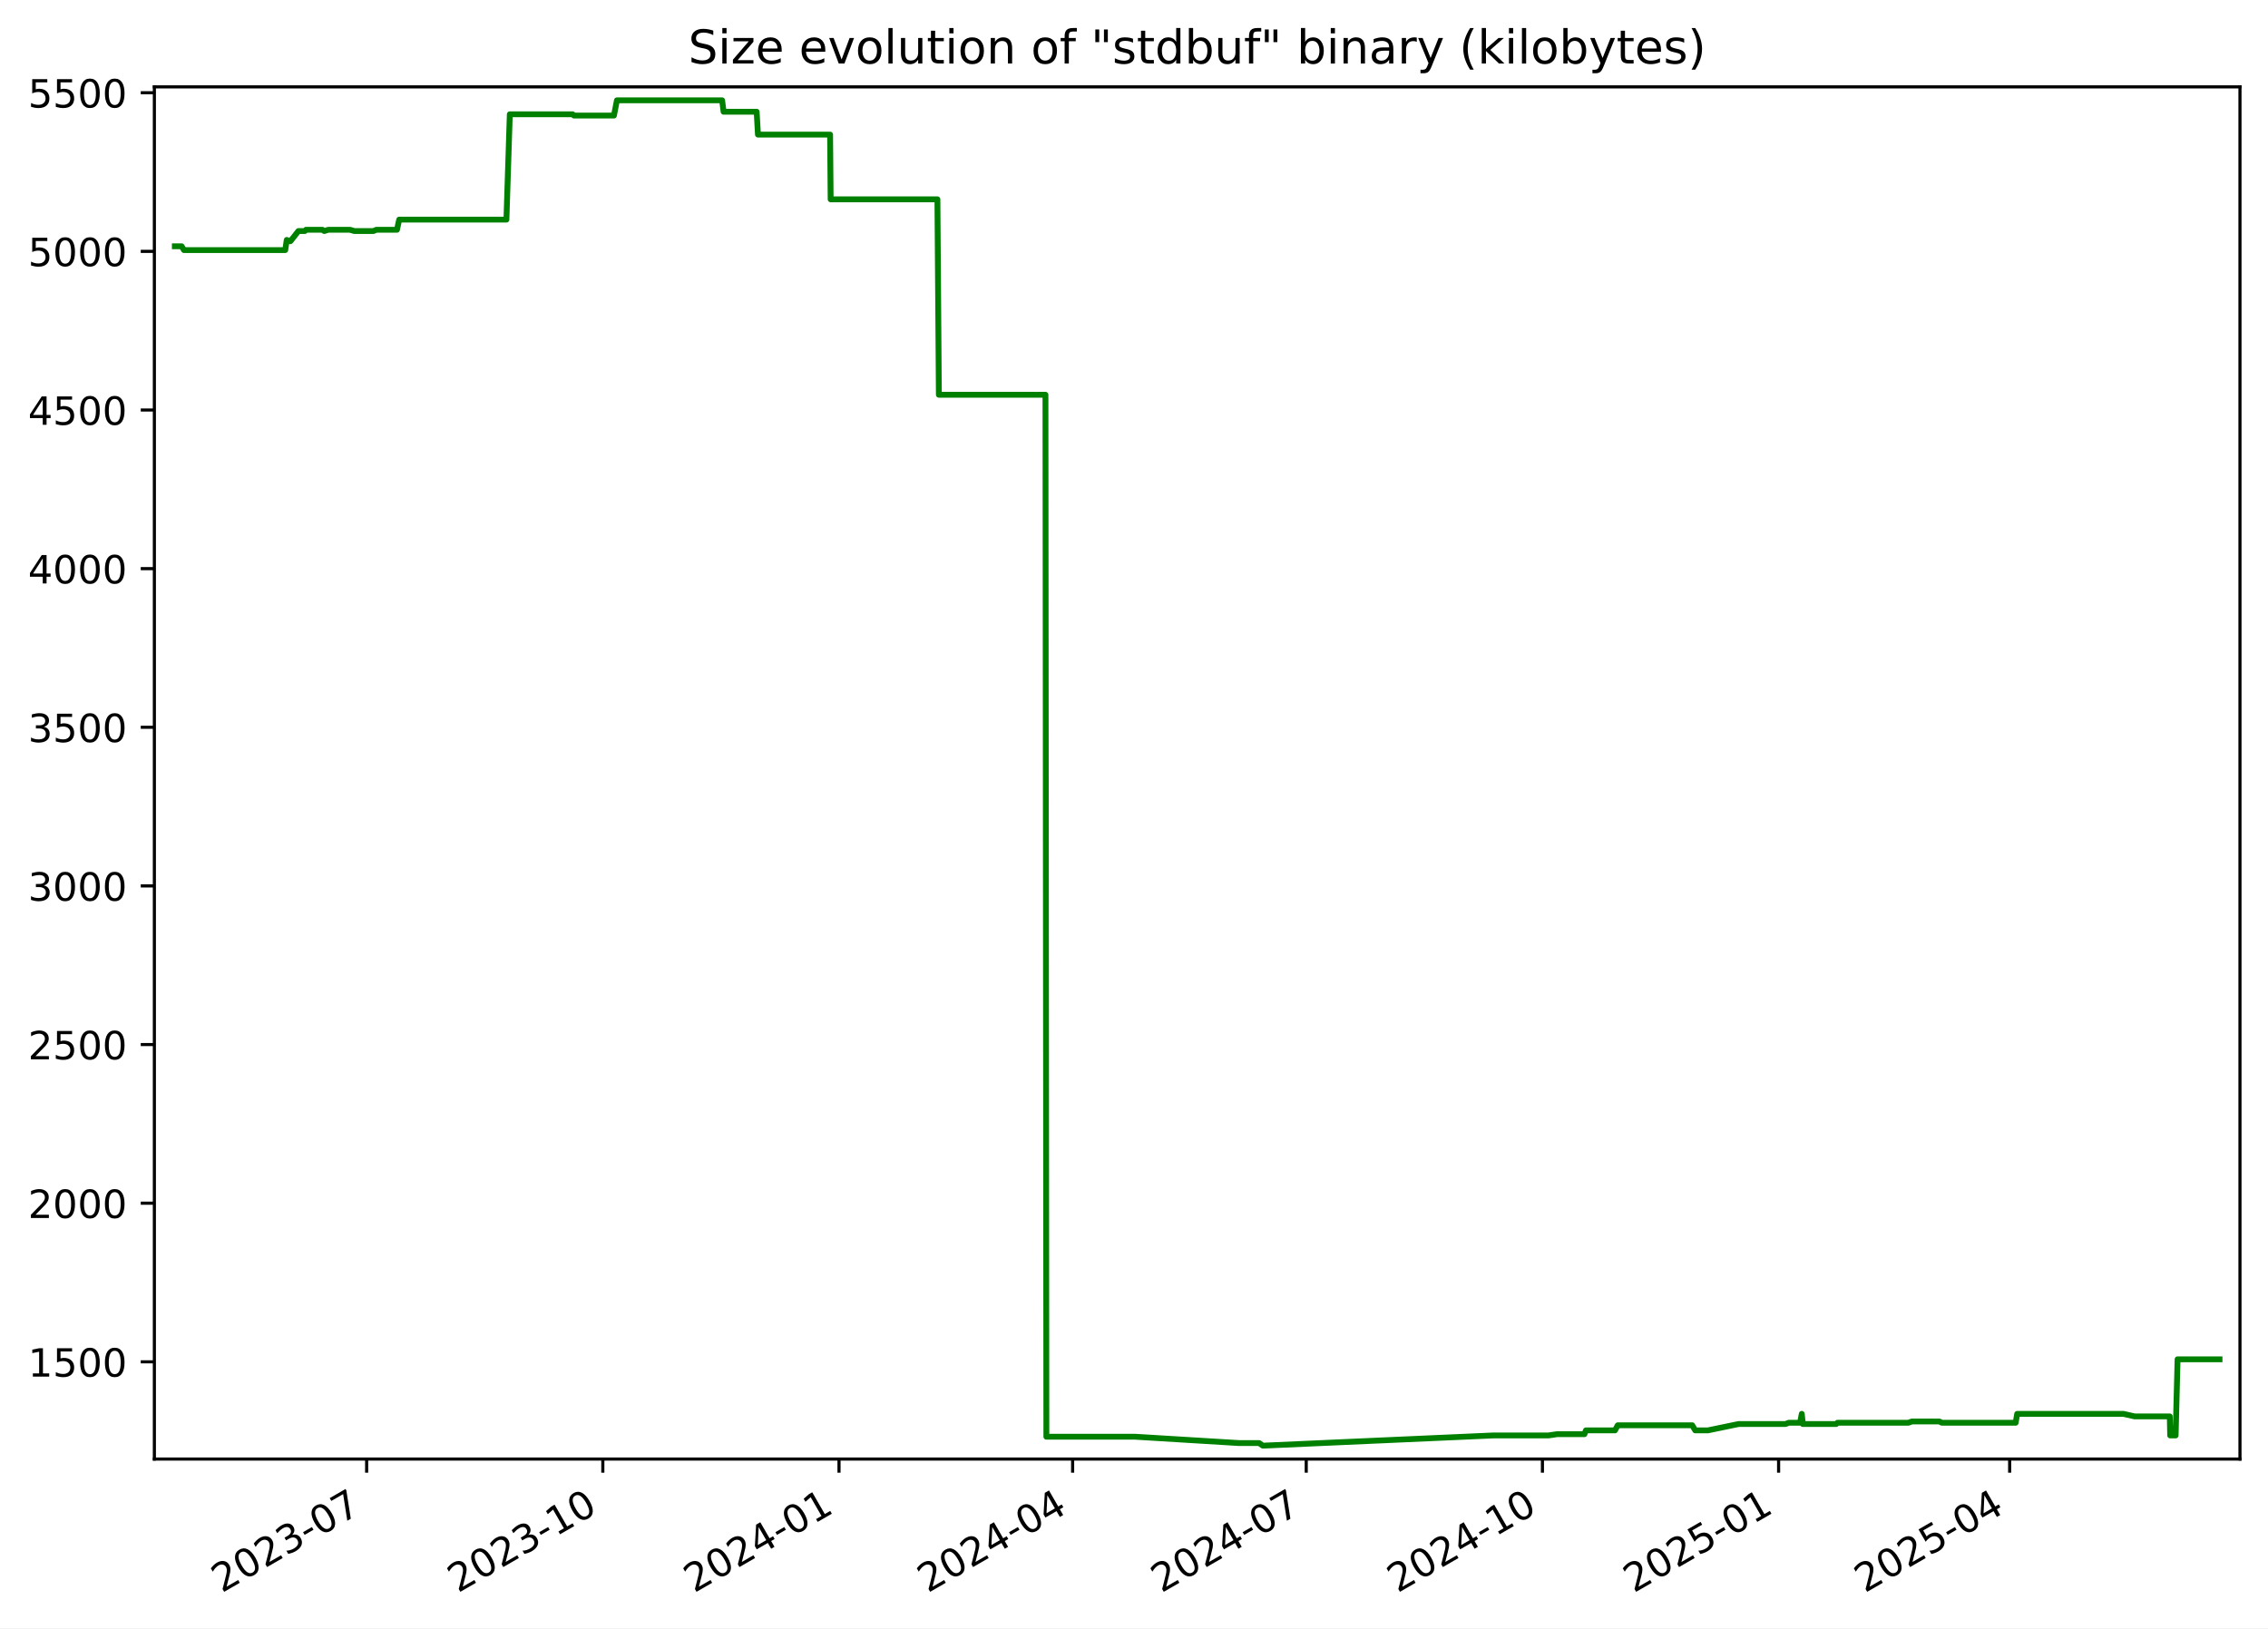
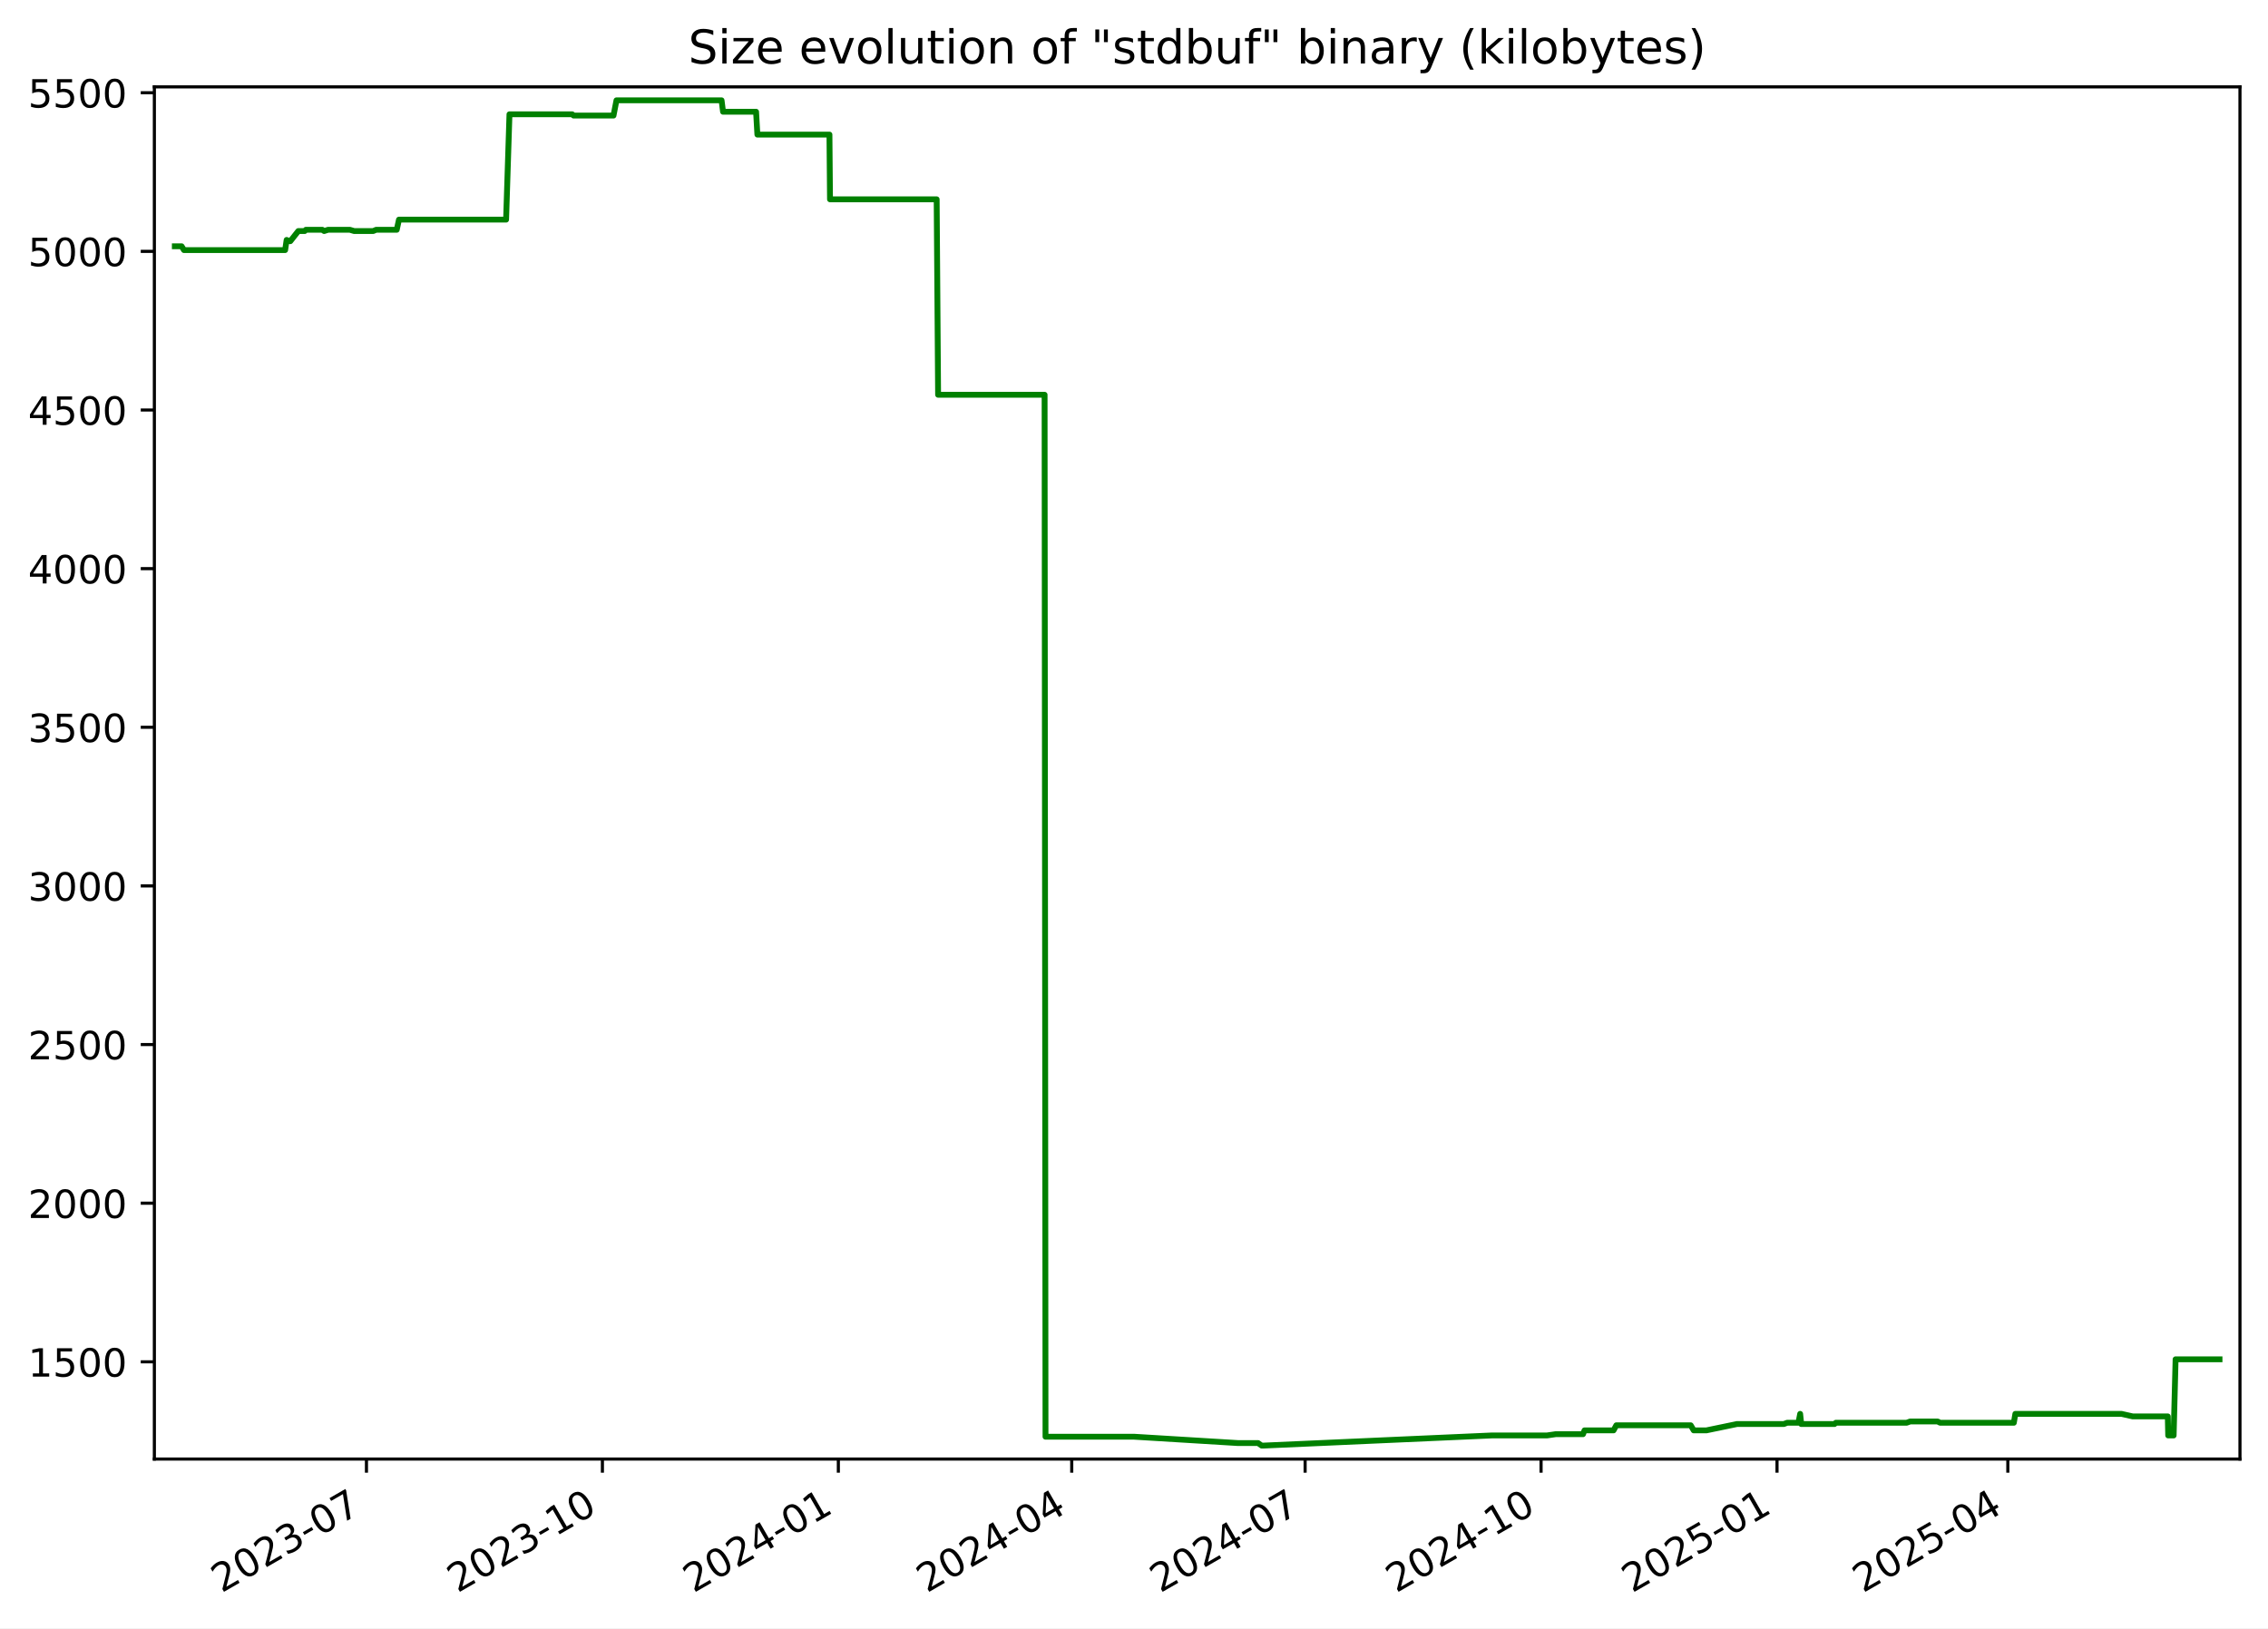
<svg xmlns="http://www.w3.org/2000/svg" xmlns:xlink="http://www.w3.org/1999/xlink" width="582.53pt" height="418.303pt" viewBox="0 0 582.53 418.303" version="1.1">
  <defs>
    <style type="text/css">*{stroke-linejoin: round; stroke-linecap: butt}</style>
  </defs>
  <g id="figure_1">
    <g id="patch_1">
      <path d="M -0 418.303  L 582.53 418.303  L 582.53 0  L -0 0  z " style="fill: #ffffff" />
    </g>
    <g id="axes_1">
      <g id="patch_2">
        <path d="M 39.65 374.83  L 575.33 374.83  L 575.33 22.318  L 39.65 22.318  z " style="fill: #ffffff" />
      </g>
      <g id="matplotlib.axis_1">
        <g id="xtick_1">
          <g id="line2d_1">
            <defs>
-               <path id="mfcffd8120a" d="M 0 0  L 0 3.5  " style="stroke: #000000; stroke-width: 0.8" />
+               <path id="m70b088f1e0" d="M 0 0  L 0 3.5  " style="stroke: #000000; stroke-width: 0.8" />
            </defs>
            <g>
-               <use xlink:href="#mfcffd8120a" x="94.171" y="374.83" style="stroke: #000000; stroke-width: 0.8" />
+               <use xlink:href="#m70b088f1e0" x="94.122" y="374.83" style="stroke: #000000; stroke-width: 0.8" />
            </g>
          </g>
          <g id="text_1">
-             <g transform="translate(56.94626 409.302) rotate(-30) scale(0.1 -0.1)">
+             <g transform="translate(56.89734 409.302) rotate(-30) scale(0.1 -0.1)">
              <defs>
                <path id="DejaVuSans-32" d="M 1228 531  L 3431 531  L 3431 0  L 469 0  L 469 531  Q 828 903 1448 1529  Q 2069 2156 2228 2338  Q 2531 2678 2651 2914  Q 2772 3150 2772 3378  Q 2772 3750 2511 3984  Q 2250 4219 1831 4219  Q 1534 4219 1204 4116  Q 875 4013 500 3803  L 500 4441  Q 881 4594 1212 4672  Q 1544 4750 1819 4750  Q 2544 4750 2975 4387  Q 3406 4025 3406 3419  Q 3406 3131 3298 2873  Q 3191 2616 2906 2266  Q 2828 2175 2409 1742  Q 1991 1309 1228 531  z " transform="scale(0.015625)" />
                <path id="DejaVuSans-30" d="M 2034 4250  Q 1547 4250 1301 3770  Q 1056 3291 1056 2328  Q 1056 1369 1301 889  Q 1547 409 2034 409  Q 2525 409 2770 889  Q 3016 1369 3016 2328  Q 3016 3291 2770 3770  Q 2525 4250 2034 4250  z M 2034 4750  Q 2819 4750 3233 4129  Q 3647 3509 3647 2328  Q 3647 1150 3233 529  Q 2819 -91 2034 -91  Q 1250 -91 836 529  Q 422 1150 422 2328  Q 422 3509 836 4129  Q 1250 4750 2034 4750  z " transform="scale(0.015625)" />
                <path id="DejaVuSans-33" d="M 2597 2516  Q 3050 2419 3304 2112  Q 3559 1806 3559 1356  Q 3559 666 3084 287  Q 2609 -91 1734 -91  Q 1441 -91 1130 -33  Q 819 25 488 141  L 488 750  Q 750 597 1062 519  Q 1375 441 1716 441  Q 2309 441 2620 675  Q 2931 909 2931 1356  Q 2931 1769 2642 2001  Q 2353 2234 1838 2234  L 1294 2234  L 1294 2753  L 1863 2753  Q 2328 2753 2575 2939  Q 2822 3125 2822 3475  Q 2822 3834 2567 4026  Q 2313 4219 1838 4219  Q 1578 4219 1281 4162  Q 984 4106 628 3988  L 628 4550  Q 988 4650 1302 4700  Q 1616 4750 1894 4750  Q 2613 4750 3031 4423  Q 3450 4097 3450 3541  Q 3450 3153 3228 2886  Q 3006 2619 2597 2516  z " transform="scale(0.015625)" />
                <path id="DejaVuSans-2d" d="M 313 2009  L 1997 2009  L 1997 1497  L 313 1497  L 313 2009  z " transform="scale(0.015625)" />
                <path id="DejaVuSans-37" d="M 525 4666  L 3525 4666  L 3525 4397  L 1831 0  L 1172 0  L 2766 4134  L 525 4134  L 525 4666  z " transform="scale(0.015625)" />
              </defs>
              <use xlink:href="#DejaVuSans-32" />
              <use xlink:href="#DejaVuSans-30" x="63.623" />
              <use xlink:href="#DejaVuSans-32" x="127.246" />
              <use xlink:href="#DejaVuSans-33" x="190.869" />
              <use xlink:href="#DejaVuSans-2d" x="254.492" />
              <use xlink:href="#DejaVuSans-30" x="290.576" />
              <use xlink:href="#DejaVuSans-37" x="354.199" />
            </g>
          </g>
        </g>
        <g id="xtick_2">
          <g id="line2d_2">
            <g>
-               <use xlink:href="#mfcffd8120a" x="154.834" y="374.83" style="stroke: #000000; stroke-width: 0.8" />
+               <use xlink:href="#m70b088f1e0" x="154.725" y="374.83" style="stroke: #000000; stroke-width: 0.8" />
            </g>
          </g>
          <g id="text_2">
-             <g transform="translate(117.6093 409.302) rotate(-30) scale(0.1 -0.1)">
+             <g transform="translate(117.5002 409.302) rotate(-30) scale(0.1 -0.1)">
              <defs>
                <path id="DejaVuSans-31" d="M 794 531  L 1825 531  L 1825 4091  L 703 3866  L 703 4441  L 1819 4666  L 2450 4666  L 2450 531  L 3481 531  L 3481 0  L 794 0  L 794 531  z " transform="scale(0.015625)" />
              </defs>
              <use xlink:href="#DejaVuSans-32" />
              <use xlink:href="#DejaVuSans-30" x="63.623" />
              <use xlink:href="#DejaVuSans-32" x="127.246" />
              <use xlink:href="#DejaVuSans-33" x="190.869" />
              <use xlink:href="#DejaVuSans-2d" x="254.492" />
              <use xlink:href="#DejaVuSans-31" x="290.576" />
              <use xlink:href="#DejaVuSans-30" x="354.199" />
            </g>
          </g>
        </g>
        <g id="xtick_3">
          <g id="line2d_3">
            <g>
-               <use xlink:href="#mfcffd8120a" x="215.497" y="374.83" style="stroke: #000000; stroke-width: 0.8" />
+               <use xlink:href="#m70b088f1e0" x="215.328" y="374.83" style="stroke: #000000; stroke-width: 0.8" />
            </g>
          </g>
          <g id="text_3">
-             <g transform="translate(178.2723 409.302) rotate(-30) scale(0.1 -0.1)">
+             <g transform="translate(178.103 409.302) rotate(-30) scale(0.1 -0.1)">
              <defs>
                <path id="DejaVuSans-34" d="M 2419 4116  L 825 1625  L 2419 1625  L 2419 4116  z M 2253 4666  L 3047 4666  L 3047 1625  L 3713 1625  L 3713 1100  L 3047 1100  L 3047 0  L 2419 0  L 2419 1100  L 313 1100  L 313 1709  L 2253 4666  z " transform="scale(0.015625)" />
              </defs>
              <use xlink:href="#DejaVuSans-32" />
              <use xlink:href="#DejaVuSans-30" x="63.623" />
              <use xlink:href="#DejaVuSans-32" x="127.246" />
              <use xlink:href="#DejaVuSans-34" x="190.869" />
              <use xlink:href="#DejaVuSans-2d" x="254.492" />
              <use xlink:href="#DejaVuSans-30" x="290.576" />
              <use xlink:href="#DejaVuSans-31" x="354.199" />
            </g>
          </g>
        </g>
        <g id="xtick_4">
          <g id="line2d_4">
            <g>
-               <use xlink:href="#mfcffd8120a" x="275.501" y="374.83" style="stroke: #000000; stroke-width: 0.8" />
+               <use xlink:href="#m70b088f1e0" x="275.272" y="374.83" style="stroke: #000000; stroke-width: 0.8" />
            </g>
          </g>
          <g id="text_4">
-             <g transform="translate(238.276 409.302) rotate(-30) scale(0.1 -0.1)">
+             <g transform="translate(238.047 409.302) rotate(-30) scale(0.1 -0.1)">
              <use xlink:href="#DejaVuSans-32" />
              <use xlink:href="#DejaVuSans-30" x="63.623" />
              <use xlink:href="#DejaVuSans-32" x="127.246" />
              <use xlink:href="#DejaVuSans-34" x="190.869" />
              <use xlink:href="#DejaVuSans-2d" x="254.492" />
              <use xlink:href="#DejaVuSans-30" x="290.576" />
              <use xlink:href="#DejaVuSans-34" x="354.199" />
            </g>
          </g>
        </g>
        <g id="xtick_5">
          <g id="line2d_5">
            <g>
-               <use xlink:href="#mfcffd8120a" x="335.504" y="374.83" style="stroke: #000000; stroke-width: 0.8" />
+               <use xlink:href="#m70b088f1e0" x="335.216" y="374.83" style="stroke: #000000; stroke-width: 0.8" />
            </g>
          </g>
          <g id="text_5">
-             <g transform="translate(298.2796 409.302) rotate(-30) scale(0.1 -0.1)">
+             <g transform="translate(297.9911 409.302) rotate(-30) scale(0.1 -0.1)">
              <use xlink:href="#DejaVuSans-32" />
              <use xlink:href="#DejaVuSans-30" x="63.623" />
              <use xlink:href="#DejaVuSans-32" x="127.246" />
              <use xlink:href="#DejaVuSans-34" x="190.869" />
              <use xlink:href="#DejaVuSans-2d" x="254.492" />
              <use xlink:href="#DejaVuSans-30" x="290.576" />
              <use xlink:href="#DejaVuSans-37" x="354.199" />
            </g>
          </g>
        </g>
        <g id="xtick_6">
          <g id="line2d_6">
            <g>
-               <use xlink:href="#mfcffd8120a" x="396.168" y="374.83" style="stroke: #000000; stroke-width: 0.8" />
+               <use xlink:href="#m70b088f1e0" x="395.819" y="374.83" style="stroke: #000000; stroke-width: 0.8" />
            </g>
          </g>
          <g id="text_6">
-             <g transform="translate(358.9427 409.302) rotate(-30) scale(0.1 -0.1)">
+             <g transform="translate(358.5939 409.302) rotate(-30) scale(0.1 -0.1)">
              <use xlink:href="#DejaVuSans-32" />
              <use xlink:href="#DejaVuSans-30" x="63.623" />
              <use xlink:href="#DejaVuSans-32" x="127.246" />
              <use xlink:href="#DejaVuSans-34" x="190.869" />
              <use xlink:href="#DejaVuSans-2d" x="254.492" />
              <use xlink:href="#DejaVuSans-31" x="290.576" />
              <use xlink:href="#DejaVuSans-30" x="354.199" />
            </g>
          </g>
        </g>
        <g id="xtick_7">
          <g id="line2d_7">
            <g>
-               <use xlink:href="#mfcffd8120a" x="456.831" y="374.83" style="stroke: #000000; stroke-width: 0.8" />
+               <use xlink:href="#m70b088f1e0" x="456.422" y="374.83" style="stroke: #000000; stroke-width: 0.8" />
            </g>
          </g>
          <g id="text_7">
-             <g transform="translate(419.6057 409.302) rotate(-30) scale(0.1 -0.1)">
+             <g transform="translate(419.1967 409.302) rotate(-30) scale(0.1 -0.1)">
              <defs>
                <path id="DejaVuSans-35" d="M 691 4666  L 3169 4666  L 3169 4134  L 1269 4134  L 1269 2991  Q 1406 3038 1543 3061  Q 1681 3084 1819 3084  Q 2600 3084 3056 2656  Q 3513 2228 3513 1497  Q 3513 744 3044 326  Q 2575 -91 1722 -91  Q 1428 -91 1123 -41  Q 819 9 494 109  L 494 744  Q 775 591 1075 516  Q 1375 441 1709 441  Q 2250 441 2565 725  Q 2881 1009 2881 1497  Q 2881 1984 2565 2268  Q 2250 2553 1709 2553  Q 1456 2553 1204 2497  Q 953 2441 691 2322  L 691 4666  z " transform="scale(0.015625)" />
              </defs>
              <use xlink:href="#DejaVuSans-32" />
              <use xlink:href="#DejaVuSans-30" x="63.623" />
              <use xlink:href="#DejaVuSans-32" x="127.246" />
              <use xlink:href="#DejaVuSans-35" x="190.869" />
              <use xlink:href="#DejaVuSans-2d" x="254.492" />
              <use xlink:href="#DejaVuSans-30" x="290.576" />
              <use xlink:href="#DejaVuSans-31" x="354.199" />
            </g>
          </g>
        </g>
        <g id="xtick_8">
          <g id="line2d_8">
            <g>
-               <use xlink:href="#mfcffd8120a" x="516.175" y="374.83" style="stroke: #000000; stroke-width: 0.8" />
+               <use xlink:href="#m70b088f1e0" x="515.707" y="374.83" style="stroke: #000000; stroke-width: 0.8" />
            </g>
          </g>
          <g id="text_8">
-             <g transform="translate(478.95 409.302) rotate(-30) scale(0.1 -0.1)">
+             <g transform="translate(478.4821 409.302) rotate(-30) scale(0.1 -0.1)">
              <use xlink:href="#DejaVuSans-32" />
              <use xlink:href="#DejaVuSans-30" x="63.623" />
              <use xlink:href="#DejaVuSans-32" x="127.246" />
              <use xlink:href="#DejaVuSans-35" x="190.869" />
              <use xlink:href="#DejaVuSans-2d" x="254.492" />
              <use xlink:href="#DejaVuSans-30" x="290.576" />
              <use xlink:href="#DejaVuSans-34" x="354.199" />
            </g>
          </g>
        </g>
      </g>
      <g id="matplotlib.axis_2">
        <g id="ytick_1">
          <g id="line2d_9">
            <defs>
-               <path id="m36dc6ea412" d="M 0 0  L -3.5 0  " style="stroke: #000000; stroke-width: 0.8" />
+               <path id="m5aab39ea81" d="M 0 0  L -3.5 0  " style="stroke: #000000; stroke-width: 0.8" />
            </defs>
            <g>
-               <use xlink:href="#m36dc6ea412" x="39.65" y="349.856" style="stroke: #000000; stroke-width: 0.8" />
+               <use xlink:href="#m5aab39ea81" x="39.65" y="349.856" style="stroke: #000000; stroke-width: 0.8" />
            </g>
          </g>
          <g id="text_9">
            <g transform="translate(7.2 353.6549) scale(0.1 -0.1)">
              <use xlink:href="#DejaVuSans-31" />
              <use xlink:href="#DejaVuSans-35" x="63.623" />
              <use xlink:href="#DejaVuSans-30" x="127.246" />
              <use xlink:href="#DejaVuSans-30" x="190.869" />
            </g>
          </g>
        </g>
        <g id="ytick_2">
          <g id="line2d_10">
            <g>
-               <use xlink:href="#m36dc6ea412" x="39.65" y="309.101" style="stroke: #000000; stroke-width: 0.8" />
+               <use xlink:href="#m5aab39ea81" x="39.65" y="309.101" style="stroke: #000000; stroke-width: 0.8" />
            </g>
          </g>
          <g id="text_10">
            <g transform="translate(7.2 312.9001) scale(0.1 -0.1)">
              <use xlink:href="#DejaVuSans-32" />
              <use xlink:href="#DejaVuSans-30" x="63.623" />
              <use xlink:href="#DejaVuSans-30" x="127.246" />
              <use xlink:href="#DejaVuSans-30" x="190.869" />
            </g>
          </g>
        </g>
        <g id="ytick_3">
          <g id="line2d_11">
            <g>
-               <use xlink:href="#m36dc6ea412" x="39.65" y="268.346" style="stroke: #000000; stroke-width: 0.8" />
+               <use xlink:href="#m5aab39ea81" x="39.65" y="268.346" style="stroke: #000000; stroke-width: 0.8" />
            </g>
          </g>
          <g id="text_11">
            <g transform="translate(7.2 272.1454) scale(0.1 -0.1)">
              <use xlink:href="#DejaVuSans-32" />
              <use xlink:href="#DejaVuSans-35" x="63.623" />
              <use xlink:href="#DejaVuSans-30" x="127.246" />
              <use xlink:href="#DejaVuSans-30" x="190.869" />
            </g>
          </g>
        </g>
        <g id="ytick_4">
          <g id="line2d_12">
            <g>
-               <use xlink:href="#m36dc6ea412" x="39.65" y="227.591" style="stroke: #000000; stroke-width: 0.8" />
+               <use xlink:href="#m5aab39ea81" x="39.65" y="227.591" style="stroke: #000000; stroke-width: 0.8" />
            </g>
          </g>
          <g id="text_12">
            <g transform="translate(7.2 231.3907) scale(0.1 -0.1)">
              <use xlink:href="#DejaVuSans-33" />
              <use xlink:href="#DejaVuSans-30" x="63.623" />
              <use xlink:href="#DejaVuSans-30" x="127.246" />
              <use xlink:href="#DejaVuSans-30" x="190.869" />
            </g>
          </g>
        </g>
        <g id="ytick_5">
          <g id="line2d_13">
            <g>
-               <use xlink:href="#m36dc6ea412" x="39.65" y="186.837" style="stroke: #000000; stroke-width: 0.8" />
+               <use xlink:href="#m5aab39ea81" x="39.65" y="186.837" style="stroke: #000000; stroke-width: 0.8" />
            </g>
          </g>
          <g id="text_13">
            <g transform="translate(7.2 190.636) scale(0.1 -0.1)">
              <use xlink:href="#DejaVuSans-33" />
              <use xlink:href="#DejaVuSans-35" x="63.623" />
              <use xlink:href="#DejaVuSans-30" x="127.246" />
              <use xlink:href="#DejaVuSans-30" x="190.869" />
            </g>
          </g>
        </g>
        <g id="ytick_6">
          <g id="line2d_14">
            <g>
-               <use xlink:href="#m36dc6ea412" x="39.65" y="146.082" style="stroke: #000000; stroke-width: 0.8" />
+               <use xlink:href="#m5aab39ea81" x="39.65" y="146.082" style="stroke: #000000; stroke-width: 0.8" />
            </g>
          </g>
          <g id="text_14">
            <g transform="translate(7.2 149.8813) scale(0.1 -0.1)">
              <use xlink:href="#DejaVuSans-34" />
              <use xlink:href="#DejaVuSans-30" x="63.623" />
              <use xlink:href="#DejaVuSans-30" x="127.246" />
              <use xlink:href="#DejaVuSans-30" x="190.869" />
            </g>
          </g>
        </g>
        <g id="ytick_7">
          <g id="line2d_15">
            <g>
-               <use xlink:href="#m36dc6ea412" x="39.65" y="105.327" style="stroke: #000000; stroke-width: 0.8" />
+               <use xlink:href="#m5aab39ea81" x="39.65" y="105.327" style="stroke: #000000; stroke-width: 0.8" />
            </g>
          </g>
          <g id="text_15">
            <g transform="translate(7.2 109.1266) scale(0.1 -0.1)">
              <use xlink:href="#DejaVuSans-34" />
              <use xlink:href="#DejaVuSans-35" x="63.623" />
              <use xlink:href="#DejaVuSans-30" x="127.246" />
              <use xlink:href="#DejaVuSans-30" x="190.869" />
            </g>
          </g>
        </g>
        <g id="ytick_8">
          <g id="line2d_16">
            <g>
-               <use xlink:href="#m36dc6ea412" x="39.65" y="64.573" style="stroke: #000000; stroke-width: 0.8" />
+               <use xlink:href="#m5aab39ea81" x="39.65" y="64.573" style="stroke: #000000; stroke-width: 0.8" />
            </g>
          </g>
          <g id="text_16">
            <g transform="translate(7.2 68.37183) scale(0.1 -0.1)">
              <use xlink:href="#DejaVuSans-35" />
              <use xlink:href="#DejaVuSans-30" x="63.623" />
              <use xlink:href="#DejaVuSans-30" x="127.246" />
              <use xlink:href="#DejaVuSans-30" x="190.869" />
            </g>
          </g>
        </g>
        <g id="ytick_9">
          <g id="line2d_17">
            <g>
-               <use xlink:href="#m36dc6ea412" x="39.65" y="23.818" style="stroke: #000000; stroke-width: 0.8" />
+               <use xlink:href="#m5aab39ea81" x="39.65" y="23.818" style="stroke: #000000; stroke-width: 0.8" />
            </g>
          </g>
          <g id="text_17">
            <g transform="translate(7.2 27.61712) scale(0.1 -0.1)">
              <use xlink:href="#DejaVuSans-35" />
              <use xlink:href="#DejaVuSans-35" x="63.623" />
              <use xlink:href="#DejaVuSans-30" x="127.246" />
              <use xlink:href="#DejaVuSans-30" x="190.869" />
            </g>
          </g>
        </g>
      </g>
      <g id="line2d_18">
-         <path d="M 44.902 63.268  L 46.647 63.268  L 47.258 64.247  L 73.264 64.247  L 73.65 61.638  L 74.358 61.964  L 74.592 61.964  L 76.648 59.356  L 78.293 59.356  L 78.602 59.03  L 82.818 59.03  L 83.293 59.356  L 84.309 59.03  L 89.913 59.03  L 91.008 59.356  L 95.899 59.356  L 96.664 59.03  L 101.958 59.03  L 102.532 56.422  L 130.073 56.422  L 130.942 29.361  L 147.063 29.361  L 147.434 29.687  L 157.689 29.687  L 158.454 25.774  L 185.475 25.774  L 185.852 28.708  L 194.347 28.708  L 194.679 34.577  L 213.209 34.577  L 213.351 51.205  L 240.775 51.205  L 241.145 101.415  L 268.524 101.415  L 268.758 369.092  L 291.511 369.092  L 318.236 370.722  L 323.408 370.722  L 324.337 371.374  L 324.739 371.374  L 383.523 368.766  L 397.687 368.766  L 399.927 368.44  L 406.952 368.44  L 407.337 367.462  L 414.801 367.462  L 415.514 366.158  L 434.644 366.158  L 435.418 367.462  L 438.664 367.462  L 446.543 365.831  L 458.583 365.831  L 459.449 365.505  L 462.34 365.505  L 462.78 363.223  L 463.056 365.831  L 471.613 365.831  L 471.966 365.505  L 490.148 365.505  L 491.063 365.179  L 498.132 365.179  L 498.753 365.505  L 517.717 365.505  L 518.105 363.223  L 545.4 363.223  L 548.282 363.875  L 557.302 363.875  L 557.405 368.766  L 558.804 368.766  L 559.305 349.204  L 570.078 349.204  L 570.078 349.204  " clip-path="url(#p3062532093)" style="fill: none; stroke: #008000; stroke-width: 1.5; stroke-linecap: square" />
+         <path d="M 44.902 63.268  L 46.646 63.268  L 47.256 64.247  L 73.236 64.247  L 73.621 61.638  L 74.329 61.964  L 74.563 61.964  L 76.616 59.356  L 78.26 59.356  L 78.568 59.03  L 82.781 59.03  L 83.255 59.356  L 84.27 59.03  L 89.869 59.03  L 90.962 59.356  L 95.849 59.356  L 96.613 59.03  L 101.901 59.03  L 102.475 56.422  L 129.989 56.422  L 130.856 29.361  L 146.962 29.361  L 147.332 29.687  L 157.577 29.687  L 158.341 25.774  L 185.335 25.774  L 185.712 28.708  L 194.198 28.708  L 194.531 34.577  L 213.042 34.577  L 213.184 51.205  L 240.58 51.205  L 240.95 101.415  L 268.302 101.415  L 268.536 369.092  L 291.266 369.092  L 317.965 370.722  L 323.132 370.722  L 324.06 371.374  L 324.461 371.374  L 383.187 368.766  L 397.337 368.766  L 399.574 368.44  L 406.593 368.44  L 406.977 367.462  L 414.433 367.462  L 415.146 366.158  L 434.257 366.158  L 435.03 367.462  L 438.273 367.462  L 446.144 365.831  L 458.172 365.831  L 459.038 365.505  L 461.926 365.505  L 462.365 363.223  L 462.641 365.831  L 471.19 365.831  L 471.542 365.505  L 489.706 365.505  L 490.62 365.179  L 497.682 365.179  L 498.303 365.505  L 517.248 365.505  L 517.636 363.223  L 544.904 363.223  L 547.782 363.875  L 556.793 363.875  L 556.896 368.766  L 558.294 368.766  L 558.794 349.204  L 570.078 349.204  L 570.078 349.204  " clip-path="url(#pcf9f959673)" style="fill: none; stroke: #008000; stroke-width: 1.5; stroke-linecap: square" />
      </g>
      <g id="patch_3">
        <path d="M 39.65 374.83  L 39.65 22.318  " style="fill: none; stroke: #000000; stroke-width: 0.8; stroke-linejoin: miter; stroke-linecap: square" />
      </g>
      <g id="patch_4">
        <path d="M 575.33 374.83  L 575.33 22.318  " style="fill: none; stroke: #000000; stroke-width: 0.8; stroke-linejoin: miter; stroke-linecap: square" />
      </g>
      <g id="patch_5">
        <path d="M 39.65 374.83  L 575.33 374.83  " style="fill: none; stroke: #000000; stroke-width: 0.8; stroke-linejoin: miter; stroke-linecap: square" />
      </g>
      <g id="patch_6">
        <path d="M 39.65 22.318  L 575.33 22.318  " style="fill: none; stroke: #000000; stroke-width: 0.8; stroke-linejoin: miter; stroke-linecap: square" />
      </g>
      <g id="text_18">
        <g transform="translate(176.7837 16.31812) scale(0.12 -0.12)">
          <defs>
            <path id="DejaVuSans-53" d="M 3425 4513  L 3425 3897  Q 3066 4069 2747 4153  Q 2428 4238 2131 4238  Q 1616 4238 1336 4038  Q 1056 3838 1056 3469  Q 1056 3159 1242 3001  Q 1428 2844 1947 2747  L 2328 2669  Q 3034 2534 3370 2195  Q 3706 1856 3706 1288  Q 3706 609 3251 259  Q 2797 -91 1919 -91  Q 1588 -91 1214 -16  Q 841 59 441 206  L 441 856  Q 825 641 1194 531  Q 1563 422 1919 422  Q 2459 422 2753 634  Q 3047 847 3047 1241  Q 3047 1584 2836 1778  Q 2625 1972 2144 2069  L 1759 2144  Q 1053 2284 737 2584  Q 422 2884 422 3419  Q 422 4038 858 4394  Q 1294 4750 2059 4750  Q 2388 4750 2728 4690  Q 3069 4631 3425 4513  z " transform="scale(0.015625)" />
            <path id="DejaVuSans-69" d="M 603 3500  L 1178 3500  L 1178 0  L 603 0  L 603 3500  z M 603 4863  L 1178 4863  L 1178 4134  L 603 4134  L 603 4863  z " transform="scale(0.015625)" />
            <path id="DejaVuSans-7a" d="M 353 3500  L 3084 3500  L 3084 2975  L 922 459  L 3084 459  L 3084 0  L 275 0  L 275 525  L 2438 3041  L 353 3041  L 353 3500  z " transform="scale(0.015625)" />
            <path id="DejaVuSans-65" d="M 3597 1894  L 3597 1613  L 953 1613  Q 991 1019 1311 708  Q 1631 397 2203 397  Q 2534 397 2845 478  Q 3156 559 3463 722  L 3463 178  Q 3153 47 2828 -22  Q 2503 -91 2169 -91  Q 1331 -91 842 396  Q 353 884 353 1716  Q 353 2575 817 3079  Q 1281 3584 2069 3584  Q 2775 3584 3186 3129  Q 3597 2675 3597 1894  z M 3022 2063  Q 3016 2534 2758 2815  Q 2500 3097 2075 3097  Q 1594 3097 1305 2825  Q 1016 2553 972 2059  L 3022 2063  z " transform="scale(0.015625)" />
            <path id="DejaVuSans-20" transform="scale(0.015625)" />
            <path id="DejaVuSans-76" d="M 191 3500  L 800 3500  L 1894 563  L 2988 3500  L 3597 3500  L 2284 0  L 1503 0  L 191 3500  z " transform="scale(0.015625)" />
            <path id="DejaVuSans-6f" d="M 1959 3097  Q 1497 3097 1228 2736  Q 959 2375 959 1747  Q 959 1119 1226 758  Q 1494 397 1959 397  Q 2419 397 2687 759  Q 2956 1122 2956 1747  Q 2956 2369 2687 2733  Q 2419 3097 1959 3097  z M 1959 3584  Q 2709 3584 3137 3096  Q 3566 2609 3566 1747  Q 3566 888 3137 398  Q 2709 -91 1959 -91  Q 1206 -91 779 398  Q 353 888 353 1747  Q 353 2609 779 3096  Q 1206 3584 1959 3584  z " transform="scale(0.015625)" />
            <path id="DejaVuSans-6c" d="M 603 4863  L 1178 4863  L 1178 0  L 603 0  L 603 4863  z " transform="scale(0.015625)" />
            <path id="DejaVuSans-75" d="M 544 1381  L 544 3500  L 1119 3500  L 1119 1403  Q 1119 906 1312 657  Q 1506 409 1894 409  Q 2359 409 2629 706  Q 2900 1003 2900 1516  L 2900 3500  L 3475 3500  L 3475 0  L 2900 0  L 2900 538  Q 2691 219 2414 64  Q 2138 -91 1772 -91  Q 1169 -91 856 284  Q 544 659 544 1381  z M 1991 3584  L 1991 3584  z " transform="scale(0.015625)" />
            <path id="DejaVuSans-74" d="M 1172 4494  L 1172 3500  L 2356 3500  L 2356 3053  L 1172 3053  L 1172 1153  Q 1172 725 1289 603  Q 1406 481 1766 481  L 2356 481  L 2356 0  L 1766 0  Q 1100 0 847 248  Q 594 497 594 1153  L 594 3053  L 172 3053  L 172 3500  L 594 3500  L 594 4494  L 1172 4494  z " transform="scale(0.015625)" />
            <path id="DejaVuSans-6e" d="M 3513 2113  L 3513 0  L 2938 0  L 2938 2094  Q 2938 2591 2744 2837  Q 2550 3084 2163 3084  Q 1697 3084 1428 2787  Q 1159 2491 1159 1978  L 1159 0  L 581 0  L 581 3500  L 1159 3500  L 1159 2956  Q 1366 3272 1645 3428  Q 1925 3584 2291 3584  Q 2894 3584 3203 3211  Q 3513 2838 3513 2113  z " transform="scale(0.015625)" />
            <path id="DejaVuSans-66" d="M 2375 4863  L 2375 4384  L 1825 4384  Q 1516 4384 1395 4259  Q 1275 4134 1275 3809  L 1275 3500  L 2222 3500  L 2222 3053  L 1275 3053  L 1275 0  L 697 0  L 697 3053  L 147 3053  L 147 3500  L 697 3500  L 697 3744  Q 697 4328 969 4595  Q 1241 4863 1831 4863  L 2375 4863  z " transform="scale(0.015625)" />
            <path id="DejaVuSans-22" d="M 1147 4666  L 1147 2931  L 616 2931  L 616 4666  L 1147 4666  z M 2328 4666  L 2328 2931  L 1797 2931  L 1797 4666  L 2328 4666  z " transform="scale(0.015625)" />
            <path id="DejaVuSans-73" d="M 2834 3397  L 2834 2853  Q 2591 2978 2328 3040  Q 2066 3103 1784 3103  Q 1356 3103 1142 2972  Q 928 2841 928 2578  Q 928 2378 1081 2264  Q 1234 2150 1697 2047  L 1894 2003  Q 2506 1872 2764 1633  Q 3022 1394 3022 966  Q 3022 478 2636 193  Q 2250 -91 1575 -91  Q 1294 -91 989 -36  Q 684 19 347 128  L 347 722  Q 666 556 975 473  Q 1284 391 1588 391  Q 1994 391 2212 530  Q 2431 669 2431 922  Q 2431 1156 2273 1281  Q 2116 1406 1581 1522  L 1381 1569  Q 847 1681 609 1914  Q 372 2147 372 2553  Q 372 3047 722 3315  Q 1072 3584 1716 3584  Q 2034 3584 2315 3537  Q 2597 3491 2834 3397  z " transform="scale(0.015625)" />
            <path id="DejaVuSans-64" d="M 2906 2969  L 2906 4863  L 3481 4863  L 3481 0  L 2906 0  L 2906 525  Q 2725 213 2448 61  Q 2172 -91 1784 -91  Q 1150 -91 751 415  Q 353 922 353 1747  Q 353 2572 751 3078  Q 1150 3584 1784 3584  Q 2172 3584 2448 3432  Q 2725 3281 2906 2969  z M 947 1747  Q 947 1113 1208 752  Q 1469 391 1925 391  Q 2381 391 2643 752  Q 2906 1113 2906 1747  Q 2906 2381 2643 2742  Q 2381 3103 1925 3103  Q 1469 3103 1208 2742  Q 947 2381 947 1747  z " transform="scale(0.015625)" />
            <path id="DejaVuSans-62" d="M 3116 1747  Q 3116 2381 2855 2742  Q 2594 3103 2138 3103  Q 1681 3103 1420 2742  Q 1159 2381 1159 1747  Q 1159 1113 1420 752  Q 1681 391 2138 391  Q 2594 391 2855 752  Q 3116 1113 3116 1747  z M 1159 2969  Q 1341 3281 1617 3432  Q 1894 3584 2278 3584  Q 2916 3584 3314 3078  Q 3713 2572 3713 1747  Q 3713 922 3314 415  Q 2916 -91 2278 -91  Q 1894 -91 1617 61  Q 1341 213 1159 525  L 1159 0  L 581 0  L 581 4863  L 1159 4863  L 1159 2969  z " transform="scale(0.015625)" />
            <path id="DejaVuSans-61" d="M 2194 1759  Q 1497 1759 1228 1600  Q 959 1441 959 1056  Q 959 750 1161 570  Q 1363 391 1709 391  Q 2188 391 2477 730  Q 2766 1069 2766 1631  L 2766 1759  L 2194 1759  z M 3341 1997  L 3341 0  L 2766 0  L 2766 531  Q 2569 213 2275 61  Q 1981 -91 1556 -91  Q 1019 -91 701 211  Q 384 513 384 1019  Q 384 1609 779 1909  Q 1175 2209 1959 2209  L 2766 2209  L 2766 2266  Q 2766 2663 2505 2880  Q 2244 3097 1772 3097  Q 1472 3097 1187 3025  Q 903 2953 641 2809  L 641 3341  Q 956 3463 1253 3523  Q 1550 3584 1831 3584  Q 2591 3584 2966 3190  Q 3341 2797 3341 1997  z " transform="scale(0.015625)" />
            <path id="DejaVuSans-72" d="M 2631 2963  Q 2534 3019 2420 3045  Q 2306 3072 2169 3072  Q 1681 3072 1420 2755  Q 1159 2438 1159 1844  L 1159 0  L 581 0  L 581 3500  L 1159 3500  L 1159 2956  Q 1341 3275 1631 3429  Q 1922 3584 2338 3584  Q 2397 3584 2469 3576  Q 2541 3569 2628 3553  L 2631 2963  z " transform="scale(0.015625)" />
            <path id="DejaVuSans-79" d="M 2059 -325  Q 1816 -950 1584 -1140  Q 1353 -1331 966 -1331  L 506 -1331  L 506 -850  L 844 -850  Q 1081 -850 1212 -737  Q 1344 -625 1503 -206  L 1606 56  L 191 3500  L 800 3500  L 1894 763  L 2988 3500  L 3597 3500  L 2059 -325  z " transform="scale(0.015625)" />
            <path id="DejaVuSans-28" d="M 1984 4856  Q 1566 4138 1362 3434  Q 1159 2731 1159 2009  Q 1159 1288 1364 580  Q 1569 -128 1984 -844  L 1484 -844  Q 1016 -109 783 600  Q 550 1309 550 2009  Q 550 2706 781 3412  Q 1013 4119 1484 4856  L 1984 4856  z " transform="scale(0.015625)" />
            <path id="DejaVuSans-6b" d="M 581 4863  L 1159 4863  L 1159 1991  L 2875 3500  L 3609 3500  L 1753 1863  L 3688 0  L 2938 0  L 1159 1709  L 1159 0  L 581 0  L 581 4863  z " transform="scale(0.015625)" />
            <path id="DejaVuSans-29" d="M 513 4856  L 1013 4856  Q 1481 4119 1714 3412  Q 1947 2706 1947 2009  Q 1947 1309 1714 600  Q 1481 -109 1013 -844  L 513 -844  Q 928 -128 1133 580  Q 1338 1288 1338 2009  Q 1338 2731 1133 3434  Q 928 4138 513 4856  z " transform="scale(0.015625)" />
          </defs>
          <use xlink:href="#DejaVuSans-53" />
          <use xlink:href="#DejaVuSans-69" x="63.477" />
          <use xlink:href="#DejaVuSans-7a" x="91.26" />
          <use xlink:href="#DejaVuSans-65" x="143.75" />
          <use xlink:href="#DejaVuSans-20" x="205.273" />
          <use xlink:href="#DejaVuSans-65" x="237.061" />
          <use xlink:href="#DejaVuSans-76" x="298.584" />
          <use xlink:href="#DejaVuSans-6f" x="357.764" />
          <use xlink:href="#DejaVuSans-6c" x="418.945" />
          <use xlink:href="#DejaVuSans-75" x="446.729" />
          <use xlink:href="#DejaVuSans-74" x="510.107" />
          <use xlink:href="#DejaVuSans-69" x="549.316" />
          <use xlink:href="#DejaVuSans-6f" x="577.1" />
          <use xlink:href="#DejaVuSans-6e" x="638.281" />
          <use xlink:href="#DejaVuSans-20" x="701.66" />
          <use xlink:href="#DejaVuSans-6f" x="733.447" />
          <use xlink:href="#DejaVuSans-66" x="794.629" />
          <use xlink:href="#DejaVuSans-20" x="829.834" />
          <use xlink:href="#DejaVuSans-22" x="861.621" />
          <use xlink:href="#DejaVuSans-73" x="907.617" />
          <use xlink:href="#DejaVuSans-74" x="959.717" />
          <use xlink:href="#DejaVuSans-64" x="998.926" />
          <use xlink:href="#DejaVuSans-62" x="1062.402" />
          <use xlink:href="#DejaVuSans-75" x="1125.879" />
          <use xlink:href="#DejaVuSans-66" x="1189.258" />
          <use xlink:href="#DejaVuSans-22" x="1224.463" />
          <use xlink:href="#DejaVuSans-20" x="1270.459" />
          <use xlink:href="#DejaVuSans-62" x="1302.246" />
          <use xlink:href="#DejaVuSans-69" x="1365.723" />
          <use xlink:href="#DejaVuSans-6e" x="1393.506" />
          <use xlink:href="#DejaVuSans-61" x="1456.885" />
          <use xlink:href="#DejaVuSans-72" x="1518.164" />
          <use xlink:href="#DejaVuSans-79" x="1559.277" />
          <use xlink:href="#DejaVuSans-20" x="1618.457" />
          <use xlink:href="#DejaVuSans-28" x="1650.244" />
          <use xlink:href="#DejaVuSans-6b" x="1689.258" />
          <use xlink:href="#DejaVuSans-69" x="1747.168" />
          <use xlink:href="#DejaVuSans-6c" x="1774.951" />
          <use xlink:href="#DejaVuSans-6f" x="1802.734" />
          <use xlink:href="#DejaVuSans-62" x="1863.916" />
          <use xlink:href="#DejaVuSans-79" x="1927.393" />
          <use xlink:href="#DejaVuSans-74" x="1986.572" />
          <use xlink:href="#DejaVuSans-65" x="2025.781" />
          <use xlink:href="#DejaVuSans-73" x="2087.305" />
          <use xlink:href="#DejaVuSans-29" x="2139.404" />
        </g>
      </g>
    </g>
  </g>
  <defs>
-     <clipPath id="p3062532093">
+     <clipPath id="pcf9f959673">
      <rect x="39.65" y="22.318" width="535.68" height="352.512" />
    </clipPath>
  </defs>
</svg>
